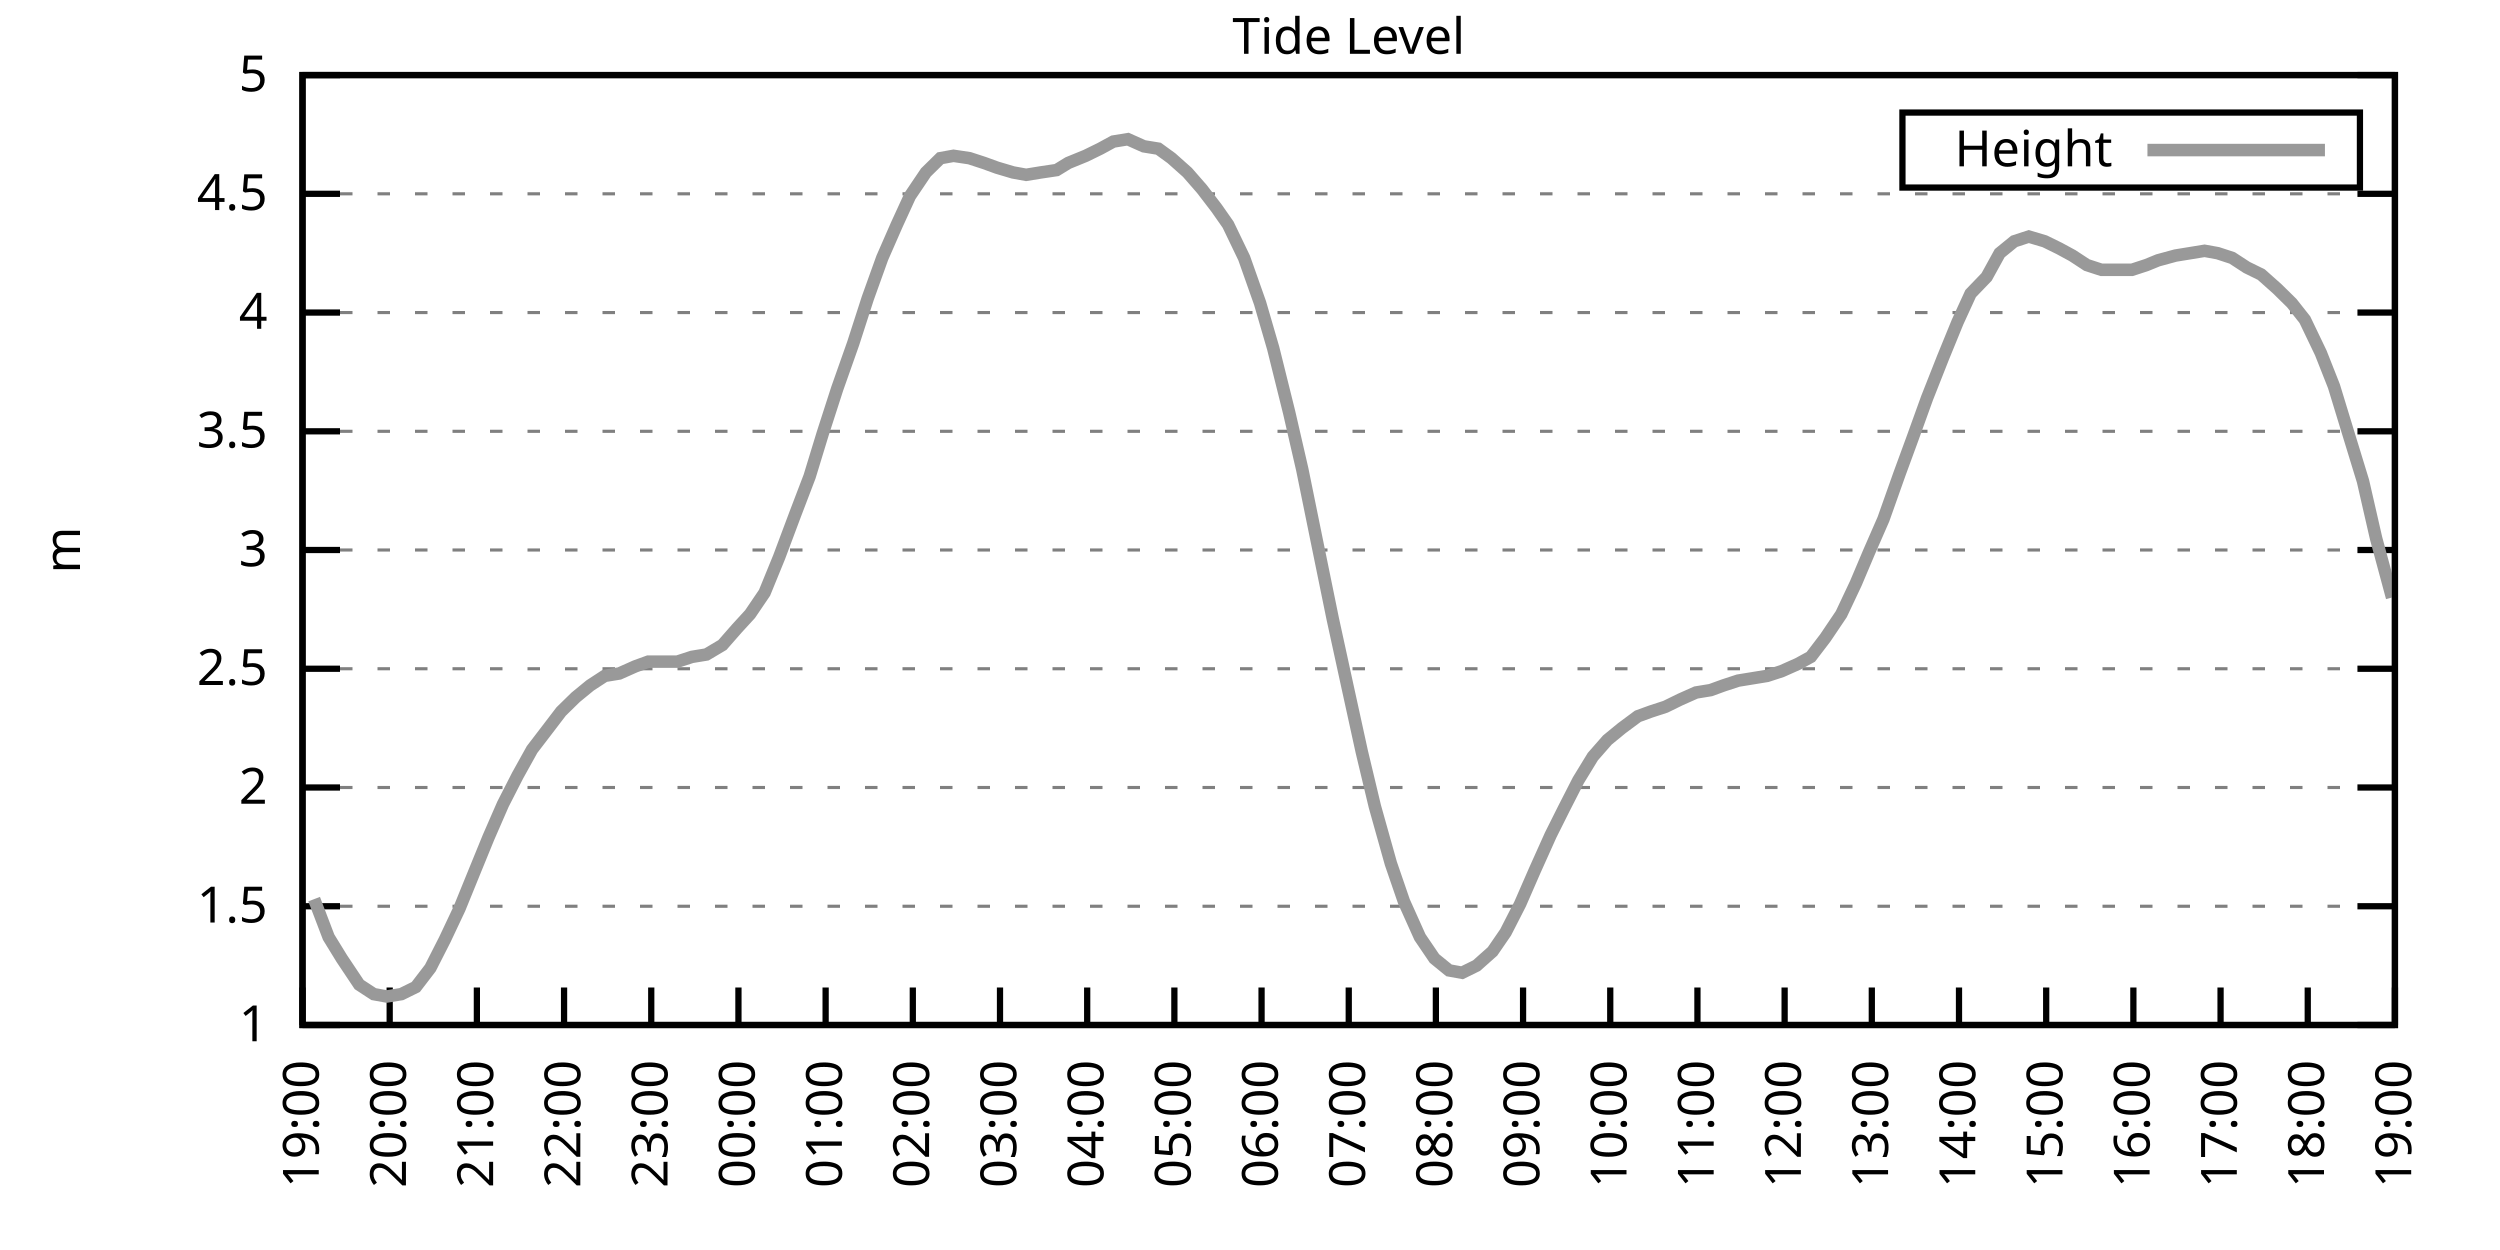
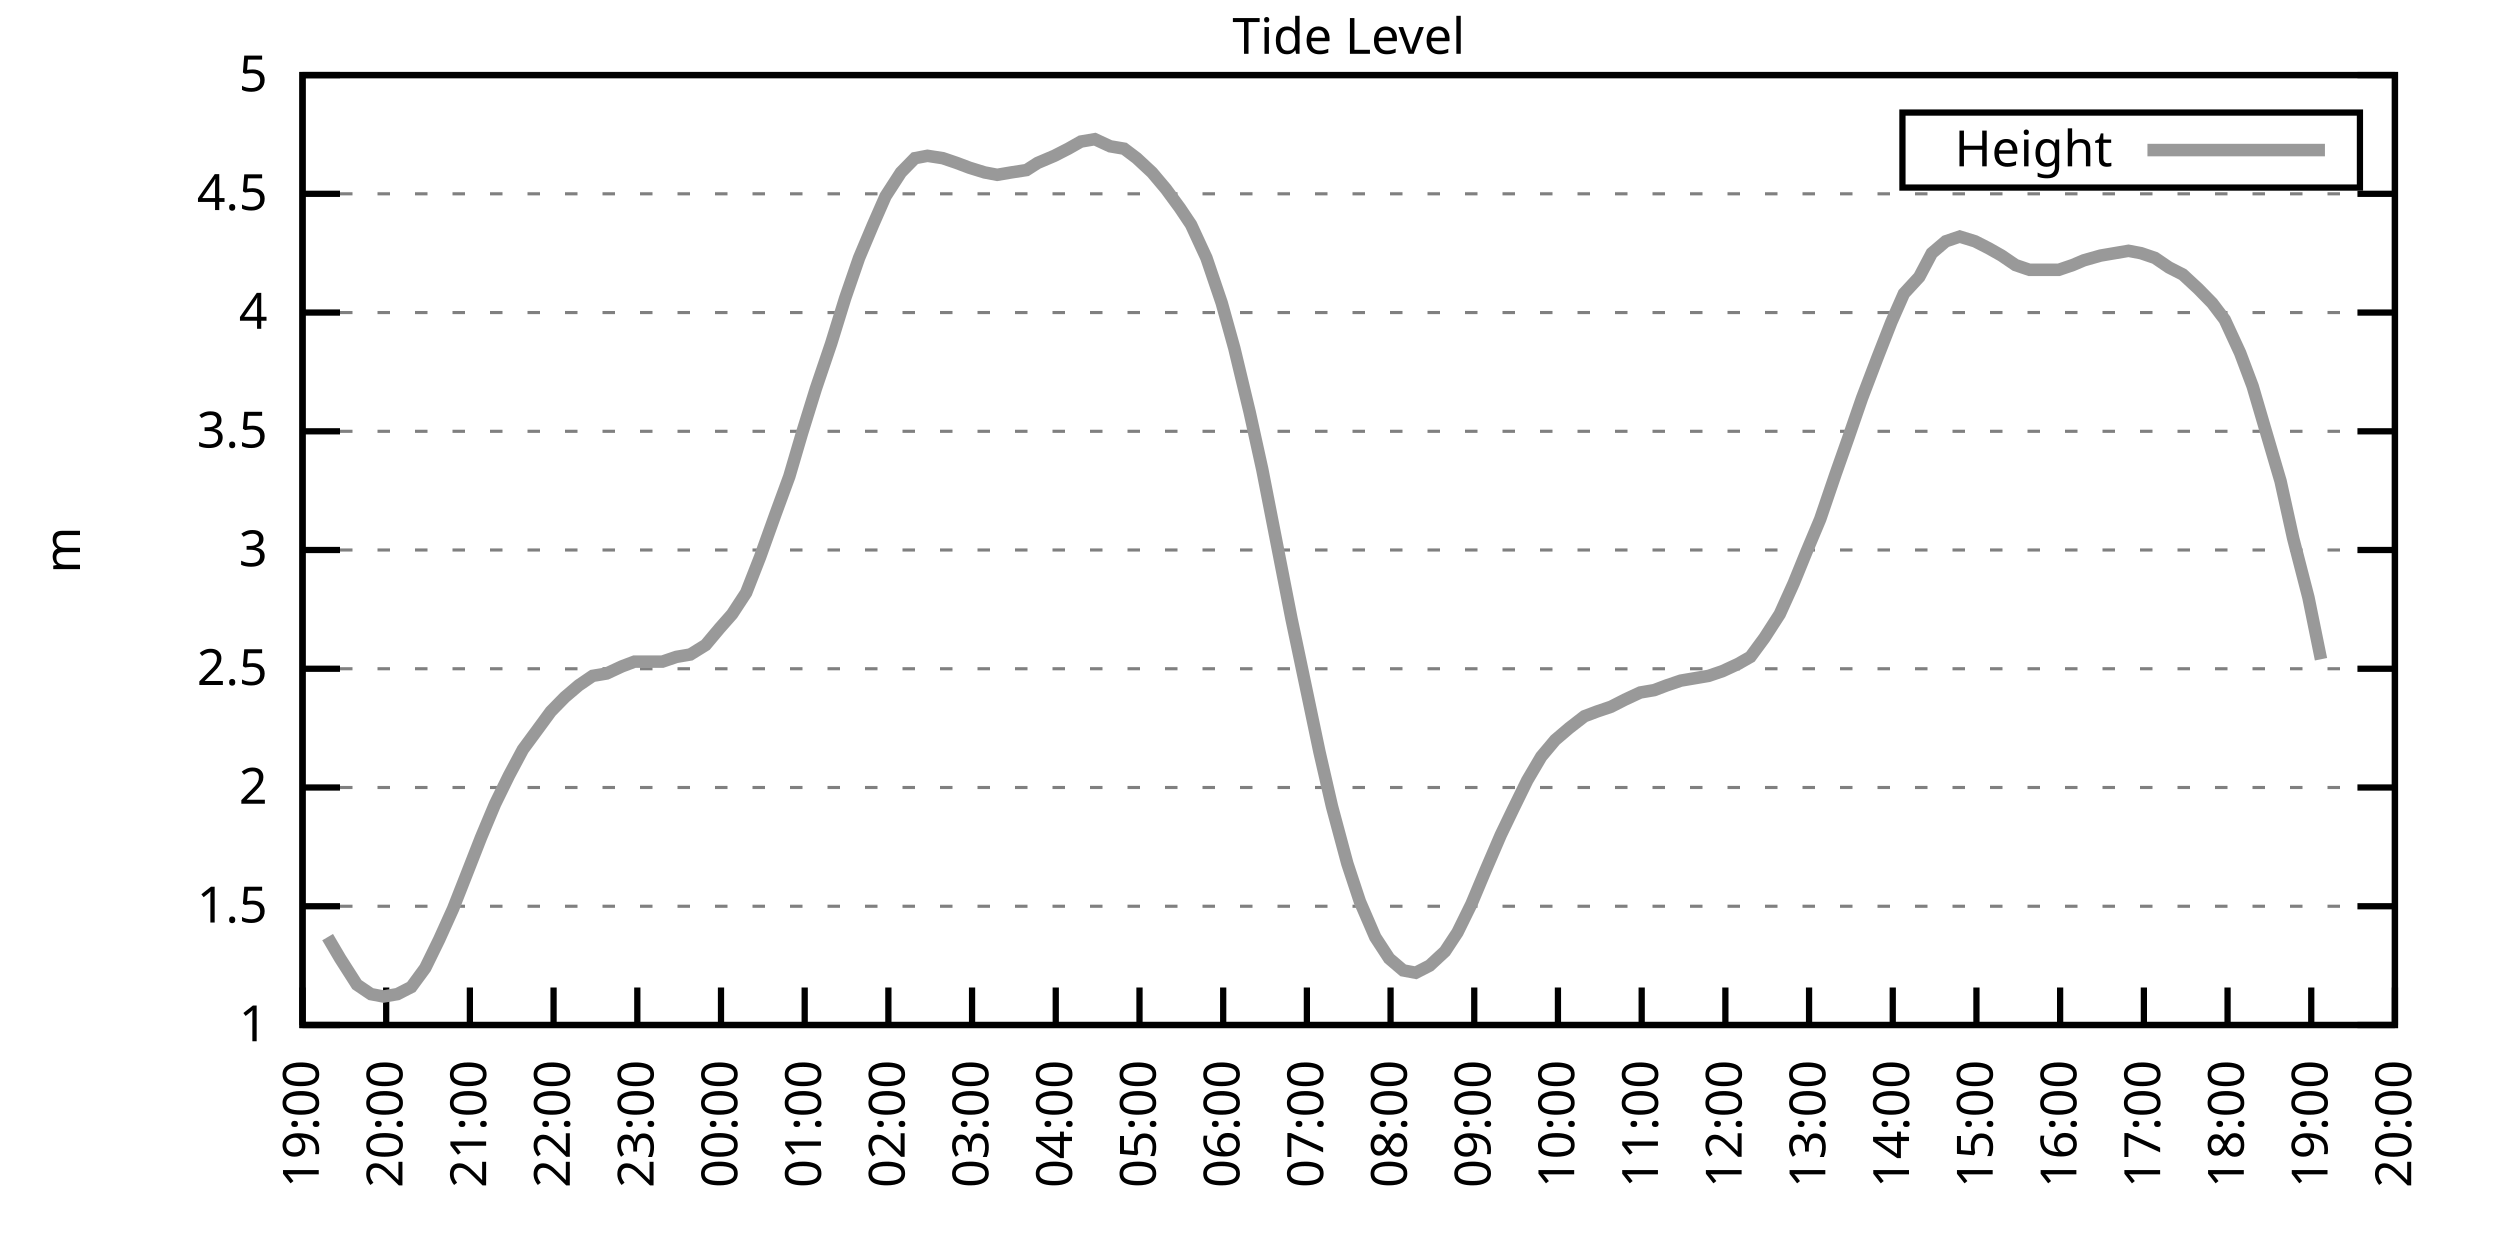
<svg xmlns="http://www.w3.org/2000/svg" xmlns:xlink="http://www.w3.org/1999/xlink" width="400" height="200" viewBox="0 0 400 200">
  <g id="gnuplot_canvas">
    <rect x="0" y="0" width="400" height="200" fill="none" />
    <defs>
      <circle id="gpDot" r="0.5" stroke-width="0.5" stroke="currentColor" />
      <path id="gpPt0" stroke-width="0.333" stroke="currentColor" d="M-1,0 h2 M0,-1 v2" />
      <path id="gpPt1" stroke-width="0.333" stroke="currentColor" d="M-1,-1 L1,1 M1,-1 L-1,1" />
      <path id="gpPt2" stroke-width="0.333" stroke="currentColor" d="M-1,0 L1,0 M0,-1 L0,1 M-1,-1 L1,1 M-1,1 L1,-1" />
      <rect id="gpPt3" stroke-width="0.333" stroke="currentColor" x="-1" y="-1" width="2" height="2" />
      <rect id="gpPt4" stroke-width="0.333" stroke="currentColor" fill="currentColor" x="-1" y="-1" width="2" height="2" />
      <circle id="gpPt5" stroke-width="0.333" stroke="currentColor" cx="0" cy="0" r="1" />
      <use xlink:href="#gpPt5" id="gpPt6" fill="currentColor" stroke="none" />
      <path id="gpPt7" stroke-width="0.333" stroke="currentColor" d="M0,-1.33 L-1.33,0.67 L1.33,0.67 z" />
      <use xlink:href="#gpPt7" id="gpPt8" fill="currentColor" stroke="none" />
      <use xlink:href="#gpPt7" id="gpPt9" stroke="currentColor" transform="rotate(180)" />
      <use xlink:href="#gpPt9" id="gpPt10" fill="currentColor" stroke="none" />
      <use xlink:href="#gpPt3" id="gpPt11" stroke="currentColor" transform="rotate(45)" />
      <use xlink:href="#gpPt11" id="gpPt12" fill="currentColor" stroke="none" />
      <path id="gpPt13" stroke-width="0.333" stroke="currentColor" d="M0,1.330 L1.265,0.411 L0.782,-1.067 L-0.782,-1.076 L-1.265,0.411 z" />
      <use xlink:href="#gpPt13" id="gpPt14" fill="currentColor" stroke="none" />
      <filter id="textbox" filterUnits="objectBoundingBox" x="0" y="0" height="1" width="1">
        <feFlood flood-color="white" flood-opacity="1" result="bgnd" />
        <feComposite in="SourceGraphic" in2="bgnd" operator="atop" />
      </filter>
      <filter id="greybox" filterUnits="objectBoundingBox" x="0" y="0" height="1" width="1">
        <feFlood flood-color="lightgrey" flood-opacity="1" result="grey" />
        <feComposite in="SourceGraphic" in2="grey" operator="atop" />
      </filter>
    </defs>
    <g fill="none" color="white" stroke="currentColor" stroke-width="1.00" stroke-linecap="butt" stroke-linejoin="miter">
</g>
    <g fill="none" color="black" stroke="currentColor" stroke-width="1.00" stroke-linecap="butt" stroke-linejoin="miter">
      <g stroke="none" shape-rendering="crispEdges">
        <polygon fill="rgb(255, 255, 255)" points="48.40,164.00 383.18,164.00 383.18,12.02 48.40,12.02 " />
      </g>
    </g>
    <g fill="none" color="black" stroke="currentColor" stroke-width="1.00" stroke-linecap="butt" stroke-linejoin="miter">
</g>
    <g fill="none" color="black" stroke="black" stroke-width="0.50" stroke-linecap="butt" stroke-linejoin="miter">
</g>
    <g fill="none" color="gray" stroke="currentColor" stroke-width="0.50" stroke-linecap="butt" stroke-linejoin="miter">
      <path stroke="gray" stroke-dasharray="2,4" class="gridline" d="M48.40,164.00 L383.19,164.00  " />
    </g>
    <g fill="none" color="gray" stroke="gray" stroke-width="1.00" stroke-linecap="butt" stroke-linejoin="miter">
</g>
    <g fill="none" color="black" stroke="currentColor" stroke-width="1.00" stroke-linecap="butt" stroke-linejoin="miter">
      <path stroke="black" d="M48.40,164.00 L54.40,164.00 M383.19,164.00 L377.19,164.00  " />
      <g transform="translate(42.80,166.60)" stroke="none" fill="black" font-family="Sans" font-size="8.00" text-anchor="end">
        <text>
          <tspan font-family="Sans"> 1</tspan>
        </text>
      </g>
    </g>
    <g fill="none" color="black" stroke="currentColor" stroke-width="1.00" stroke-linecap="butt" stroke-linejoin="miter">
</g>
    <g fill="none" color="black" stroke="black" stroke-width="0.50" stroke-linecap="butt" stroke-linejoin="miter">
</g>
    <g fill="none" color="gray" stroke="currentColor" stroke-width="0.50" stroke-linecap="butt" stroke-linejoin="miter">
      <path stroke="gray" stroke-dasharray="2,4" class="gridline" d="M48.40,145.00 L383.19,145.00  " />
    </g>
    <g fill="none" color="gray" stroke="gray" stroke-width="1.00" stroke-linecap="butt" stroke-linejoin="miter">
</g>
    <g fill="none" color="black" stroke="currentColor" stroke-width="1.00" stroke-linecap="butt" stroke-linejoin="miter">
      <path stroke="black" d="M48.40,145.00 L54.40,145.00 M383.19,145.00 L377.19,145.00  " />
      <g transform="translate(42.80,147.60)" stroke="none" fill="black" font-family="Sans" font-size="8.00" text-anchor="end">
        <text>
          <tspan font-family="Sans"> 1.5</tspan>
        </text>
      </g>
    </g>
    <g fill="none" color="black" stroke="currentColor" stroke-width="1.00" stroke-linecap="butt" stroke-linejoin="miter">
</g>
    <g fill="none" color="black" stroke="black" stroke-width="0.50" stroke-linecap="butt" stroke-linejoin="miter">
</g>
    <g fill="none" color="gray" stroke="currentColor" stroke-width="0.50" stroke-linecap="butt" stroke-linejoin="miter">
      <path stroke="gray" stroke-dasharray="2,4" class="gridline" d="M48.40,126.00 L383.19,126.00  " />
    </g>
    <g fill="none" color="gray" stroke="gray" stroke-width="1.00" stroke-linecap="butt" stroke-linejoin="miter">
</g>
    <g fill="none" color="black" stroke="currentColor" stroke-width="1.00" stroke-linecap="butt" stroke-linejoin="miter">
      <path stroke="black" d="M48.40,126.00 L54.40,126.00 M383.19,126.00 L377.19,126.00  " />
      <g transform="translate(42.80,128.60)" stroke="none" fill="black" font-family="Sans" font-size="8.00" text-anchor="end">
        <text>
          <tspan font-family="Sans"> 2</tspan>
        </text>
      </g>
    </g>
    <g fill="none" color="black" stroke="currentColor" stroke-width="1.00" stroke-linecap="butt" stroke-linejoin="miter">
</g>
    <g fill="none" color="black" stroke="black" stroke-width="0.50" stroke-linecap="butt" stroke-linejoin="miter">
</g>
    <g fill="none" color="gray" stroke="currentColor" stroke-width="0.50" stroke-linecap="butt" stroke-linejoin="miter">
      <path stroke="gray" stroke-dasharray="2,4" class="gridline" d="M48.40,107.00 L383.19,107.00  " />
    </g>
    <g fill="none" color="gray" stroke="gray" stroke-width="1.00" stroke-linecap="butt" stroke-linejoin="miter">
</g>
    <g fill="none" color="black" stroke="currentColor" stroke-width="1.00" stroke-linecap="butt" stroke-linejoin="miter">
      <path stroke="black" d="M48.40,107.00 L54.40,107.00 M383.19,107.00 L377.19,107.00  " />
      <g transform="translate(42.80,109.60)" stroke="none" fill="black" font-family="Sans" font-size="8.00" text-anchor="end">
        <text>
          <tspan font-family="Sans"> 2.5</tspan>
        </text>
      </g>
    </g>
    <g fill="none" color="black" stroke="currentColor" stroke-width="1.00" stroke-linecap="butt" stroke-linejoin="miter">
</g>
    <g fill="none" color="black" stroke="black" stroke-width="0.50" stroke-linecap="butt" stroke-linejoin="miter">
</g>
    <g fill="none" color="gray" stroke="currentColor" stroke-width="0.50" stroke-linecap="butt" stroke-linejoin="miter">
      <path stroke="gray" stroke-dasharray="2,4" class="gridline" d="M48.40,88.00 L383.19,88.00  " />
    </g>
    <g fill="none" color="gray" stroke="gray" stroke-width="1.00" stroke-linecap="butt" stroke-linejoin="miter">
</g>
    <g fill="none" color="black" stroke="currentColor" stroke-width="1.00" stroke-linecap="butt" stroke-linejoin="miter">
      <path stroke="black" d="M48.40,88.00 L54.40,88.00 M383.19,88.00 L377.19,88.00  " />
      <g transform="translate(42.80,90.60)" stroke="none" fill="black" font-family="Sans" font-size="8.00" text-anchor="end">
        <text>
          <tspan font-family="Sans"> 3</tspan>
        </text>
      </g>
    </g>
    <g fill="none" color="black" stroke="currentColor" stroke-width="1.00" stroke-linecap="butt" stroke-linejoin="miter">
</g>
    <g fill="none" color="black" stroke="black" stroke-width="0.50" stroke-linecap="butt" stroke-linejoin="miter">
</g>
    <g fill="none" color="gray" stroke="currentColor" stroke-width="0.50" stroke-linecap="butt" stroke-linejoin="miter">
      <path stroke="gray" stroke-dasharray="2,4" class="gridline" d="M48.40,69.01 L383.19,69.01  " />
    </g>
    <g fill="none" color="gray" stroke="gray" stroke-width="1.00" stroke-linecap="butt" stroke-linejoin="miter">
</g>
    <g fill="none" color="black" stroke="currentColor" stroke-width="1.00" stroke-linecap="butt" stroke-linejoin="miter">
      <path stroke="black" d="M48.40,69.01 L54.40,69.01 M383.19,69.01 L377.19,69.01  " />
      <g transform="translate(42.80,71.61)" stroke="none" fill="black" font-family="Sans" font-size="8.00" text-anchor="end">
        <text>
          <tspan font-family="Sans"> 3.5</tspan>
        </text>
      </g>
    </g>
    <g fill="none" color="black" stroke="currentColor" stroke-width="1.00" stroke-linecap="butt" stroke-linejoin="miter">
</g>
    <g fill="none" color="black" stroke="black" stroke-width="0.50" stroke-linecap="butt" stroke-linejoin="miter">
</g>
    <g fill="none" color="gray" stroke="currentColor" stroke-width="0.50" stroke-linecap="butt" stroke-linejoin="miter">
      <path stroke="gray" stroke-dasharray="2,4" class="gridline" d="M48.40,50.01 L383.19,50.01  " />
    </g>
    <g fill="none" color="gray" stroke="gray" stroke-width="1.00" stroke-linecap="butt" stroke-linejoin="miter">
</g>
    <g fill="none" color="black" stroke="currentColor" stroke-width="1.00" stroke-linecap="butt" stroke-linejoin="miter">
      <path stroke="black" d="M48.40,50.01 L54.40,50.01 M383.19,50.01 L377.19,50.01  " />
      <g transform="translate(42.80,52.61)" stroke="none" fill="black" font-family="Sans" font-size="8.00" text-anchor="end">
        <text>
          <tspan font-family="Sans"> 4</tspan>
        </text>
      </g>
    </g>
    <g fill="none" color="black" stroke="currentColor" stroke-width="1.00" stroke-linecap="butt" stroke-linejoin="miter">
</g>
    <g fill="none" color="black" stroke="black" stroke-width="0.50" stroke-linecap="butt" stroke-linejoin="miter">
</g>
    <g fill="none" color="gray" stroke="currentColor" stroke-width="0.50" stroke-linecap="butt" stroke-linejoin="miter">
      <path stroke="gray" stroke-dasharray="2,4" class="gridline" d="M48.40,31.01 L383.19,31.01  " />
    </g>
    <g fill="none" color="gray" stroke="gray" stroke-width="1.00" stroke-linecap="butt" stroke-linejoin="miter">
</g>
    <g fill="none" color="black" stroke="currentColor" stroke-width="1.00" stroke-linecap="butt" stroke-linejoin="miter">
      <path stroke="black" d="M48.40,31.01 L54.40,31.01 M383.19,31.01 L377.19,31.01  " />
      <g transform="translate(42.80,33.61)" stroke="none" fill="black" font-family="Sans" font-size="8.00" text-anchor="end">
        <text>
          <tspan font-family="Sans"> 4.5</tspan>
        </text>
      </g>
    </g>
    <g fill="none" color="black" stroke="currentColor" stroke-width="1.00" stroke-linecap="butt" stroke-linejoin="miter">
</g>
    <g fill="none" color="black" stroke="black" stroke-width="0.50" stroke-linecap="butt" stroke-linejoin="miter">
</g>
    <g fill="none" color="gray" stroke="currentColor" stroke-width="0.50" stroke-linecap="butt" stroke-linejoin="miter">
      <path stroke="gray" stroke-dasharray="2,4" class="gridline" d="M48.40,12.01 L383.19,12.01  " />
    </g>
    <g fill="none" color="gray" stroke="gray" stroke-width="1.00" stroke-linecap="butt" stroke-linejoin="miter">
</g>
    <g fill="none" color="black" stroke="currentColor" stroke-width="1.00" stroke-linecap="butt" stroke-linejoin="miter">
      <path stroke="black" d="M48.40,12.01 L54.40,12.01 M383.19,12.01 L377.19,12.01  " />
      <g transform="translate(42.80,14.61)" stroke="none" fill="black" font-family="Sans" font-size="8.00" text-anchor="end">
        <text>
          <tspan font-family="Sans"> 5</tspan>
        </text>
      </g>
    </g>
    <g fill="none" color="black" stroke="currentColor" stroke-width="1.00" stroke-linecap="butt" stroke-linejoin="miter">
      <path stroke="black" d="M48.40,164.00 L48.40,158.00  " />
      <g transform="translate(51.00,169.60) rotate(270.00)" stroke="none" fill="black" font-family="Sans" font-size="8.00" text-anchor="end">
        <text>
          <tspan font-family="Sans">19:00</tspan>
        </text>
      </g>
    </g>
    <g fill="none" color="black" stroke="currentColor" stroke-width="1.00" stroke-linecap="butt" stroke-linejoin="miter">
-       <path stroke="black" d="M62.35,164.00 L62.35,158.00  " />
-       <g transform="translate(64.95,169.60) rotate(270.00)" stroke="none" fill="black" font-family="Sans" font-size="8.00" text-anchor="end">
+       <path stroke="black" d="M61.79,164.00 L61.79,158.00  " />
+       <g transform="translate(64.39,169.60) rotate(270.00)" stroke="none" fill="black" font-family="Sans" font-size="8.00" text-anchor="end">
        <text>
          <tspan font-family="Sans">20:00</tspan>
        </text>
      </g>
    </g>
    <g fill="none" color="black" stroke="currentColor" stroke-width="1.00" stroke-linecap="butt" stroke-linejoin="miter">
-       <path stroke="black" d="M76.30,164.00 L76.30,158.00  " />
-       <g transform="translate(78.90,169.60) rotate(270.00)" stroke="none" fill="black" font-family="Sans" font-size="8.00" text-anchor="end">
+       <path stroke="black" d="M75.18,164.00 L75.18,158.00  " />
+       <g transform="translate(77.78,169.60) rotate(270.00)" stroke="none" fill="black" font-family="Sans" font-size="8.00" text-anchor="end">
        <text>
          <tspan font-family="Sans">21:00</tspan>
        </text>
      </g>
    </g>
    <g fill="none" color="black" stroke="currentColor" stroke-width="1.00" stroke-linecap="butt" stroke-linejoin="miter">
-       <path stroke="black" d="M90.25,164.00 L90.25,158.00  " />
-       <g transform="translate(92.85,169.60) rotate(270.00)" stroke="none" fill="black" font-family="Sans" font-size="8.00" text-anchor="end">
+       <path stroke="black" d="M88.57,164.00 L88.57,158.00  " />
+       <g transform="translate(91.17,169.60) rotate(270.00)" stroke="none" fill="black" font-family="Sans" font-size="8.00" text-anchor="end">
        <text>
          <tspan font-family="Sans">22:00</tspan>
        </text>
      </g>
    </g>
    <g fill="none" color="black" stroke="currentColor" stroke-width="1.00" stroke-linecap="butt" stroke-linejoin="miter">
-       <path stroke="black" d="M104.20,164.00 L104.20,158.00  " />
-       <g transform="translate(106.80,169.60) rotate(270.00)" stroke="none" fill="black" font-family="Sans" font-size="8.00" text-anchor="end">
+       <path stroke="black" d="M101.97,164.00 L101.97,158.00  " />
+       <g transform="translate(104.57,169.60) rotate(270.00)" stroke="none" fill="black" font-family="Sans" font-size="8.00" text-anchor="end">
        <text>
          <tspan font-family="Sans">23:00</tspan>
        </text>
      </g>
    </g>
    <g fill="none" color="black" stroke="currentColor" stroke-width="1.00" stroke-linecap="butt" stroke-linejoin="miter">
-       <path stroke="black" d="M118.15,164.00 L118.15,158.00  " />
-       <g transform="translate(120.75,169.60) rotate(270.00)" stroke="none" fill="black" font-family="Sans" font-size="8.00" text-anchor="end">
+       <path stroke="black" d="M115.36,164.00 L115.36,158.00  " />
+       <g transform="translate(117.96,169.60) rotate(270.00)" stroke="none" fill="black" font-family="Sans" font-size="8.00" text-anchor="end">
        <text>
          <tspan font-family="Sans">00:00</tspan>
        </text>
      </g>
    </g>
    <g fill="none" color="black" stroke="currentColor" stroke-width="1.00" stroke-linecap="butt" stroke-linejoin="miter">
-       <path stroke="black" d="M132.10,164.00 L132.10,158.00  " />
-       <g transform="translate(134.70,169.60) rotate(270.00)" stroke="none" fill="black" font-family="Sans" font-size="8.00" text-anchor="end">
+       <path stroke="black" d="M128.75,164.00 L128.75,158.00  " />
+       <g transform="translate(131.35,169.60) rotate(270.00)" stroke="none" fill="black" font-family="Sans" font-size="8.00" text-anchor="end">
        <text>
          <tspan font-family="Sans">01:00</tspan>
        </text>
      </g>
    </g>
    <g fill="none" color="black" stroke="currentColor" stroke-width="1.00" stroke-linecap="butt" stroke-linejoin="miter">
-       <path stroke="black" d="M146.05,164.00 L146.05,158.00  " />
-       <g transform="translate(148.65,169.60) rotate(270.00)" stroke="none" fill="black" font-family="Sans" font-size="8.00" text-anchor="end">
+       <path stroke="black" d="M142.14,164.00 L142.14,158.00  " />
+       <g transform="translate(144.74,169.60) rotate(270.00)" stroke="none" fill="black" font-family="Sans" font-size="8.00" text-anchor="end">
        <text>
          <tspan font-family="Sans">02:00</tspan>
        </text>
      </g>
    </g>
    <g fill="none" color="black" stroke="currentColor" stroke-width="1.00" stroke-linecap="butt" stroke-linejoin="miter">
-       <path stroke="black" d="M160.00,164.00 L160.00,158.00  " />
-       <g transform="translate(162.60,169.60) rotate(270.00)" stroke="none" fill="black" font-family="Sans" font-size="8.00" text-anchor="end">
+       <path stroke="black" d="M155.53,164.00 L155.53,158.00  " />
+       <g transform="translate(158.13,169.60) rotate(270.00)" stroke="none" fill="black" font-family="Sans" font-size="8.00" text-anchor="end">
        <text>
          <tspan font-family="Sans">03:00</tspan>
        </text>
      </g>
    </g>
    <g fill="none" color="black" stroke="currentColor" stroke-width="1.00" stroke-linecap="butt" stroke-linejoin="miter">
-       <path stroke="black" d="M173.95,164.00 L173.95,158.00  " />
-       <g transform="translate(176.55,169.60) rotate(270.00)" stroke="none" fill="black" font-family="Sans" font-size="8.00" text-anchor="end">
+       <path stroke="black" d="M168.92,164.00 L168.92,158.00  " />
+       <g transform="translate(171.52,169.60) rotate(270.00)" stroke="none" fill="black" font-family="Sans" font-size="8.00" text-anchor="end">
        <text>
          <tspan font-family="Sans">04:00</tspan>
        </text>
      </g>
    </g>
    <g fill="none" color="black" stroke="currentColor" stroke-width="1.00" stroke-linecap="butt" stroke-linejoin="miter">
-       <path stroke="black" d="M187.90,164.00 L187.90,158.00  " />
-       <g transform="translate(190.50,169.60) rotate(270.00)" stroke="none" fill="black" font-family="Sans" font-size="8.00" text-anchor="end">
+       <path stroke="black" d="M182.32,164.00 L182.32,158.00  " />
+       <g transform="translate(184.92,169.60) rotate(270.00)" stroke="none" fill="black" font-family="Sans" font-size="8.00" text-anchor="end">
        <text>
          <tspan font-family="Sans">05:00</tspan>
        </text>
      </g>
    </g>
    <g fill="none" color="black" stroke="currentColor" stroke-width="1.00" stroke-linecap="butt" stroke-linejoin="miter">
-       <path stroke="black" d="M201.85,164.00 L201.85,158.00  " />
-       <g transform="translate(204.45,169.60) rotate(270.00)" stroke="none" fill="black" font-family="Sans" font-size="8.00" text-anchor="end">
+       <path stroke="black" d="M195.71,164.00 L195.71,158.00  " />
+       <g transform="translate(198.31,169.60) rotate(270.00)" stroke="none" fill="black" font-family="Sans" font-size="8.00" text-anchor="end">
        <text>
          <tspan font-family="Sans">06:00</tspan>
        </text>
      </g>
    </g>
    <g fill="none" color="black" stroke="currentColor" stroke-width="1.00" stroke-linecap="butt" stroke-linejoin="miter">
-       <path stroke="black" d="M215.80,164.00 L215.80,158.00  " />
-       <g transform="translate(218.40,169.60) rotate(270.00)" stroke="none" fill="black" font-family="Sans" font-size="8.00" text-anchor="end">
+       <path stroke="black" d="M209.10,164.00 L209.10,158.00  " />
+       <g transform="translate(211.70,169.60) rotate(270.00)" stroke="none" fill="black" font-family="Sans" font-size="8.00" text-anchor="end">
        <text>
          <tspan font-family="Sans">07:00</tspan>
        </text>
      </g>
    </g>
    <g fill="none" color="black" stroke="currentColor" stroke-width="1.00" stroke-linecap="butt" stroke-linejoin="miter">
-       <path stroke="black" d="M229.74,164.00 L229.74,158.00  " />
-       <g transform="translate(232.34,169.60) rotate(270.00)" stroke="none" fill="black" font-family="Sans" font-size="8.00" text-anchor="end">
+       <path stroke="black" d="M222.49,164.00 L222.49,158.00  " />
+       <g transform="translate(225.09,169.60) rotate(270.00)" stroke="none" fill="black" font-family="Sans" font-size="8.00" text-anchor="end">
        <text>
          <tspan font-family="Sans">08:00</tspan>
        </text>
      </g>
    </g>
    <g fill="none" color="black" stroke="currentColor" stroke-width="1.00" stroke-linecap="butt" stroke-linejoin="miter">
-       <path stroke="black" d="M243.69,164.00 L243.69,158.00  " />
-       <g transform="translate(246.29,169.60) rotate(270.00)" stroke="none" fill="black" font-family="Sans" font-size="8.00" text-anchor="end">
+       <path stroke="black" d="M235.88,164.00 L235.88,158.00  " />
+       <g transform="translate(238.48,169.60) rotate(270.00)" stroke="none" fill="black" font-family="Sans" font-size="8.00" text-anchor="end">
        <text>
          <tspan font-family="Sans">09:00</tspan>
        </text>
      </g>
    </g>
    <g fill="none" color="black" stroke="currentColor" stroke-width="1.00" stroke-linecap="butt" stroke-linejoin="miter">
-       <path stroke="black" d="M257.64,164.00 L257.64,158.00  " />
-       <g transform="translate(260.24,169.60) rotate(270.00)" stroke="none" fill="black" font-family="Sans" font-size="8.00" text-anchor="end">
+       <path stroke="black" d="M249.27,164.00 L249.27,158.00  " />
+       <g transform="translate(251.87,169.60) rotate(270.00)" stroke="none" fill="black" font-family="Sans" font-size="8.00" text-anchor="end">
        <text>
          <tspan font-family="Sans">10:00</tspan>
        </text>
      </g>
    </g>
    <g fill="none" color="black" stroke="currentColor" stroke-width="1.00" stroke-linecap="butt" stroke-linejoin="miter">
-       <path stroke="black" d="M271.59,164.00 L271.59,158.00  " />
-       <g transform="translate(274.19,169.60) rotate(270.00)" stroke="none" fill="black" font-family="Sans" font-size="8.00" text-anchor="end">
+       <path stroke="black" d="M262.67,164.00 L262.67,158.00  " />
+       <g transform="translate(265.27,169.60) rotate(270.00)" stroke="none" fill="black" font-family="Sans" font-size="8.00" text-anchor="end">
        <text>
          <tspan font-family="Sans">11:00</tspan>
        </text>
      </g>
    </g>
    <g fill="none" color="black" stroke="currentColor" stroke-width="1.00" stroke-linecap="butt" stroke-linejoin="miter">
-       <path stroke="black" d="M285.54,164.00 L285.54,158.00  " />
-       <g transform="translate(288.14,169.60) rotate(270.00)" stroke="none" fill="black" font-family="Sans" font-size="8.00" text-anchor="end">
+       <path stroke="black" d="M276.06,164.00 L276.06,158.00  " />
+       <g transform="translate(278.66,169.60) rotate(270.00)" stroke="none" fill="black" font-family="Sans" font-size="8.00" text-anchor="end">
        <text>
          <tspan font-family="Sans">12:00</tspan>
        </text>
      </g>
    </g>
    <g fill="none" color="black" stroke="currentColor" stroke-width="1.00" stroke-linecap="butt" stroke-linejoin="miter">
-       <path stroke="black" d="M299.49,164.00 L299.49,158.00  " />
-       <g transform="translate(302.09,169.60) rotate(270.00)" stroke="none" fill="black" font-family="Sans" font-size="8.00" text-anchor="end">
+       <path stroke="black" d="M289.45,164.00 L289.45,158.00  " />
+       <g transform="translate(292.05,169.60) rotate(270.00)" stroke="none" fill="black" font-family="Sans" font-size="8.00" text-anchor="end">
        <text>
          <tspan font-family="Sans">13:00</tspan>
        </text>
      </g>
    </g>
    <g fill="none" color="black" stroke="currentColor" stroke-width="1.00" stroke-linecap="butt" stroke-linejoin="miter">
-       <path stroke="black" d="M313.44,164.00 L313.44,158.00  " />
-       <g transform="translate(316.04,169.60) rotate(270.00)" stroke="none" fill="black" font-family="Sans" font-size="8.00" text-anchor="end">
+       <path stroke="black" d="M302.84,164.00 L302.84,158.00  " />
+       <g transform="translate(305.44,169.60) rotate(270.00)" stroke="none" fill="black" font-family="Sans" font-size="8.00" text-anchor="end">
        <text>
          <tspan font-family="Sans">14:00</tspan>
        </text>
      </g>
    </g>
    <g fill="none" color="black" stroke="currentColor" stroke-width="1.00" stroke-linecap="butt" stroke-linejoin="miter">
-       <path stroke="black" d="M327.39,164.00 L327.39,158.00  " />
-       <g transform="translate(329.99,169.60) rotate(270.00)" stroke="none" fill="black" font-family="Sans" font-size="8.00" text-anchor="end">
+       <path stroke="black" d="M316.23,164.00 L316.23,158.00  " />
+       <g transform="translate(318.83,169.60) rotate(270.00)" stroke="none" fill="black" font-family="Sans" font-size="8.00" text-anchor="end">
        <text>
          <tspan font-family="Sans">15:00</tspan>
        </text>
      </g>
    </g>
    <g fill="none" color="black" stroke="currentColor" stroke-width="1.00" stroke-linecap="butt" stroke-linejoin="miter">
-       <path stroke="black" d="M341.34,164.00 L341.34,158.00  " />
-       <g transform="translate(343.94,169.60) rotate(270.00)" stroke="none" fill="black" font-family="Sans" font-size="8.00" text-anchor="end">
+       <path stroke="black" d="M329.62,164.00 L329.62,158.00  " />
+       <g transform="translate(332.22,169.60) rotate(270.00)" stroke="none" fill="black" font-family="Sans" font-size="8.00" text-anchor="end">
        <text>
          <tspan font-family="Sans">16:00</tspan>
        </text>
      </g>
    </g>
    <g fill="none" color="black" stroke="currentColor" stroke-width="1.00" stroke-linecap="butt" stroke-linejoin="miter">
-       <path stroke="black" d="M355.29,164.00 L355.29,158.00  " />
-       <g transform="translate(357.89,169.60) rotate(270.00)" stroke="none" fill="black" font-family="Sans" font-size="8.00" text-anchor="end">
+       <path stroke="black" d="M343.02,164.00 L343.02,158.00  " />
+       <g transform="translate(345.62,169.60) rotate(270.00)" stroke="none" fill="black" font-family="Sans" font-size="8.00" text-anchor="end">
        <text>
          <tspan font-family="Sans">17:00</tspan>
        </text>
      </g>
    </g>
    <g fill="none" color="black" stroke="currentColor" stroke-width="1.00" stroke-linecap="butt" stroke-linejoin="miter">
-       <path stroke="black" d="M369.24,164.00 L369.24,158.00  " />
-       <g transform="translate(371.84,169.60) rotate(270.00)" stroke="none" fill="black" font-family="Sans" font-size="8.00" text-anchor="end">
+       <path stroke="black" d="M356.41,164.00 L356.41,158.00  " />
+       <g transform="translate(359.01,169.60) rotate(270.00)" stroke="none" fill="black" font-family="Sans" font-size="8.00" text-anchor="end">
        <text>
          <tspan font-family="Sans">18:00</tspan>
+         </text>
+       </g>
+     </g>
+     <g fill="none" color="black" stroke="currentColor" stroke-width="1.00" stroke-linecap="butt" stroke-linejoin="miter">
+       <path stroke="black" d="M369.80,164.00 L369.80,158.00  " />
+       <g transform="translate(372.40,169.60) rotate(270.00)" stroke="none" fill="black" font-family="Sans" font-size="8.00" text-anchor="end">
+         <text>
+           <tspan font-family="Sans">19:00</tspan>
        </text>
      </g>
    </g>
    <g fill="none" color="black" stroke="currentColor" stroke-width="1.00" stroke-linecap="butt" stroke-linejoin="miter">
      <path stroke="black" d="M383.19,164.00 L383.19,158.00  " />
      <g transform="translate(385.79,169.60) rotate(270.00)" stroke="none" fill="black" font-family="Sans" font-size="8.00" text-anchor="end">
        <text>
-           <tspan font-family="Sans">19:00</tspan>
+           <tspan font-family="Sans">20:00</tspan>
        </text>
      </g>
    </g>
    <g fill="none" color="black" stroke="currentColor" stroke-width="1.00" stroke-linecap="butt" stroke-linejoin="miter">
</g>
    <g fill="none" color="black" stroke="currentColor" stroke-width="1.00" stroke-linecap="butt" stroke-linejoin="miter">
      <path stroke="black" d="M48.40,12.01 L48.40,164.00 L383.19,164.00 L383.19,12.01 L48.40,12.01 Z  " />
    </g>
    <g fill="none" color="black" stroke="currentColor" stroke-width="1.00" stroke-linecap="butt" stroke-linejoin="miter">
</g>
    <g fill="none" color="black" stroke="currentColor" stroke-width="1.00" stroke-linecap="butt" stroke-linejoin="miter">
      <path stroke="black" d="M304.39,30.01 L304.39,18.01 L377.59,18.01 L377.59,30.01 L304.39,30.01 Z  " />
    </g>
    <g id="Tide_level_plot_1">
      <g fill="none" color="white" stroke="black" stroke-width="2.00" stroke-linecap="butt" stroke-linejoin="miter">
</g>
      <g fill="none" color="black" stroke="currentColor" stroke-width="2.00" stroke-linecap="butt" stroke-linejoin="miter">
        <g transform="translate(337.99,26.61)" stroke="none" fill="black" font-family="Sans" font-size="8.00" text-anchor="end">
          <text>
            <tspan font-family="Sans">Height</tspan>
          </text>
        </g>
      </g>
      <g fill="none" color="black" stroke="currentColor" stroke-width="2.00" stroke-linecap="butt" stroke-linejoin="miter">
-         <path stroke="rgb(153, 153, 153)" d="M343.59,24.01 L371.99,24.01 M50.26,143.86 L52.58,149.94 L54.68,153.36 L57.47,157.54 L59.79,159.06 L61.88,159.44   L64.21,159.06 L66.53,157.92 L68.86,154.88 L71.18,150.32 L73.51,145.38 L75.83,139.68 L78.16,133.98 L80.48,128.66   L82.81,124.10 L85.13,119.92 L87.46,116.88 L89.78,113.84 L92.11,111.56 L94.43,109.66 L96.76,108.14 L99.08,107.76   L101.64,106.62 L103.73,105.86 L106.29,105.86 L108.38,105.86 L110.71,105.10 L113.03,104.72 L115.59,103.20 L117.92,100.54   L120.01,98.26 L122.33,94.84 L124.66,89.14 L127.22,82.31 L129.54,76.23 L131.63,69.39 L133.96,62.17 L136.51,54.95   L138.84,47.73 L141.16,41.27 L143.49,35.95 L145.58,31.39 L148.14,27.59 L150.46,25.31 L152.56,24.93 L155.11,25.31   L157.44,26.07 L159.53,26.83 L162.09,27.59 L164.18,27.97 L166.51,27.59 L169.06,27.21 L170.92,26.07 L173.71,24.93   L176.04,23.79 L178.13,22.65 L180.46,22.27 L183.01,23.41 L185.34,23.79 L187.43,25.31 L189.99,27.59 L192.31,30.25   L194.64,33.29 L196.50,35.95 L199.06,41.27 L201.61,48.49 L203.71,55.71 L206.26,65.97 L208.36,75.09 L210.68,86.49   L213.24,99.02 L215.56,109.66 L217.89,120.30 L219.98,129.04 L222.54,138.16 L224.63,144.24 L227.19,149.94 L229.51,153.36   L231.84,155.26 L233.93,155.64 L236.25,154.50 L238.81,152.22 L240.90,149.18 L243.23,144.62 L245.55,139.30 L248.11,133.60   L250.20,129.42 L252.53,124.86 L254.85,121.06 L257.18,118.40 L259.50,116.50 L262.06,114.60 L264.15,113.84 L266.48,113.08   L268.80,111.94 L271.36,110.80 L273.69,110.42 L275.78,109.66 L278.10,108.90 L280.43,108.52 L282.75,108.14 L285.08,107.38   L287.64,106.24 L289.73,105.10 L292.05,102.06 L294.61,98.26 L296.94,93.32 L299.03,88.38 L301.35,83.07 L303.91,75.85   L306.00,70.15 L308.33,63.69 L310.88,57.23 L313.21,51.53 L315.30,46.97 L317.86,44.31 L319.95,40.51 L322.28,38.61   L324.60,37.85 L327.16,38.61 L329.48,39.75 L331.58,40.89 L333.90,42.41 L336.23,43.17 L338.55,43.17 L341.11,43.17   L343.43,42.41 L345.29,41.65 L348.08,40.89 L350.41,40.51 L352.73,40.13 L354.83,40.51 L357.15,41.27 L359.48,42.79   L361.80,43.93 L364.36,46.21 L366.68,48.49 L368.78,51.15 L371.33,56.47 L373.43,61.79 L375.52,68.63 L378.08,76.99   L380.17,86.11 L382.73,95.60  " />
+         <path stroke="rgb(153, 153, 153)" d="M343.59,24.01 L371.99,24.01 M52.42,149.94 L54.43,153.36 L57.10,157.54 L59.34,159.06 L61.35,159.44 L63.58,159.06   L65.81,157.92 L68.04,154.88 L70.27,150.32 L72.50,145.38 L74.74,139.68 L76.97,133.98 L79.20,128.66 L81.43,124.10   L83.66,119.92 L85.90,116.88 L88.13,113.84 L90.36,111.56 L92.59,109.66 L94.82,108.14 L97.06,107.76 L99.51,106.62   L101.52,105.86 L103.98,105.86 L105.98,105.86 L108.22,105.10 L110.45,104.72 L112.90,103.20 L115.13,100.54 L117.14,98.26   L119.38,94.84 L121.61,89.14 L124.06,82.31 L126.29,76.23 L128.30,69.39 L130.54,62.17 L132.99,54.95 L135.22,47.73   L137.45,41.27 L139.69,35.95 L141.69,31.39 L144.15,27.59 L146.38,25.31 L148.39,24.93 L150.85,25.31 L153.08,26.07   L155.09,26.83 L157.54,27.59 L159.55,27.97 L161.78,27.59 L164.24,27.21 L166.02,26.07 L168.70,24.93 L170.93,23.79   L172.94,22.65 L175.17,22.27 L177.63,23.41 L179.86,23.79 L181.87,25.31 L184.32,27.59 L186.56,30.25 L188.79,33.29   L190.57,35.95 L193.03,41.27 L195.48,48.49 L197.49,55.71 L199.95,65.97 L201.96,75.09 L204.19,86.49 L206.64,99.02   L208.88,109.66 L211.11,120.30 L213.12,129.04 L215.57,138.16 L217.58,144.24 L220.04,149.94 L222.27,153.36 L224.50,155.26   L226.51,155.64 L228.74,154.50 L231.20,152.22 L233.20,149.18 L235.44,144.62 L237.67,139.30 L240.12,133.60 L242.13,129.42   L244.36,124.86 L246.60,121.06 L248.83,118.40 L251.06,116.50 L253.51,114.60 L255.52,113.84 L257.76,113.08 L259.99,111.94   L262.44,110.80 L264.67,110.42 L266.68,109.66 L268.92,108.90 L271.15,108.52 L273.38,108.14 L275.61,107.38 L278.07,106.24   L280.07,105.10 L282.31,102.06 L284.76,98.26 L286.99,93.32 L289.00,88.38 L291.23,83.07 L293.69,75.85 L295.70,70.15   L297.93,63.69 L300.39,57.23 L302.62,51.53 L304.63,46.97 L307.08,44.31 L309.09,40.51 L311.32,38.61 L313.55,37.85   L316.01,38.61 L318.24,39.75 L320.25,40.89 L322.48,42.41 L324.71,43.17 L326.95,43.17 L329.40,43.17 L331.63,42.41   L333.42,41.65 L336.10,40.89 L338.33,40.51 L340.56,40.13 L342.57,40.51 L344.80,41.27 L347.03,42.79 L349.26,43.93   L351.72,46.21 L353.95,48.49 L355.96,51.15 L358.42,56.47 L360.42,61.79 L362.43,68.63 L364.89,76.99 L366.90,86.11   L369.35,95.60 L371.36,105.48  " />
      </g>
    </g>
    <g fill="none" color="black" stroke="currentColor" stroke-width="2.00" stroke-linecap="butt" stroke-linejoin="miter">
</g>
    <g fill="none" color="black" stroke="black" stroke-width="1.00" stroke-linecap="butt" stroke-linejoin="miter">
</g>
    <g fill="none" color="black" stroke="currentColor" stroke-width="1.00" stroke-linecap="butt" stroke-linejoin="miter">
      <path stroke="black" d="M48.40,12.01 L48.40,164.00 L383.19,164.00 L383.19,12.01 L48.40,12.01 Z  " />
      <g transform="translate(12.80,88.01) rotate(270.00)" stroke="none" fill="black" font-family="Sans" font-size="8.00" text-anchor="middle">
        <text>
          <tspan font-family="Sans">m</tspan>
        </text>
      </g>
    </g>
    <g fill="none" color="black" stroke="currentColor" stroke-width="1.00" stroke-linecap="butt" stroke-linejoin="miter">
</g>
    <g fill="none" color="black" stroke="currentColor" stroke-width="1.00" stroke-linecap="butt" stroke-linejoin="miter">
      <g transform="translate(215.79,8.61)" stroke="none" fill="black" font-family="Sans" font-size="8.00" text-anchor="middle">
        <text>
          <tspan font-family="Sans">Tide Level</tspan>
        </text>
      </g>
    </g>
    <g fill="none" color="black" stroke="currentColor" stroke-width="1.00" stroke-linecap="butt" stroke-linejoin="miter">
</g>
  </g>
</svg>
